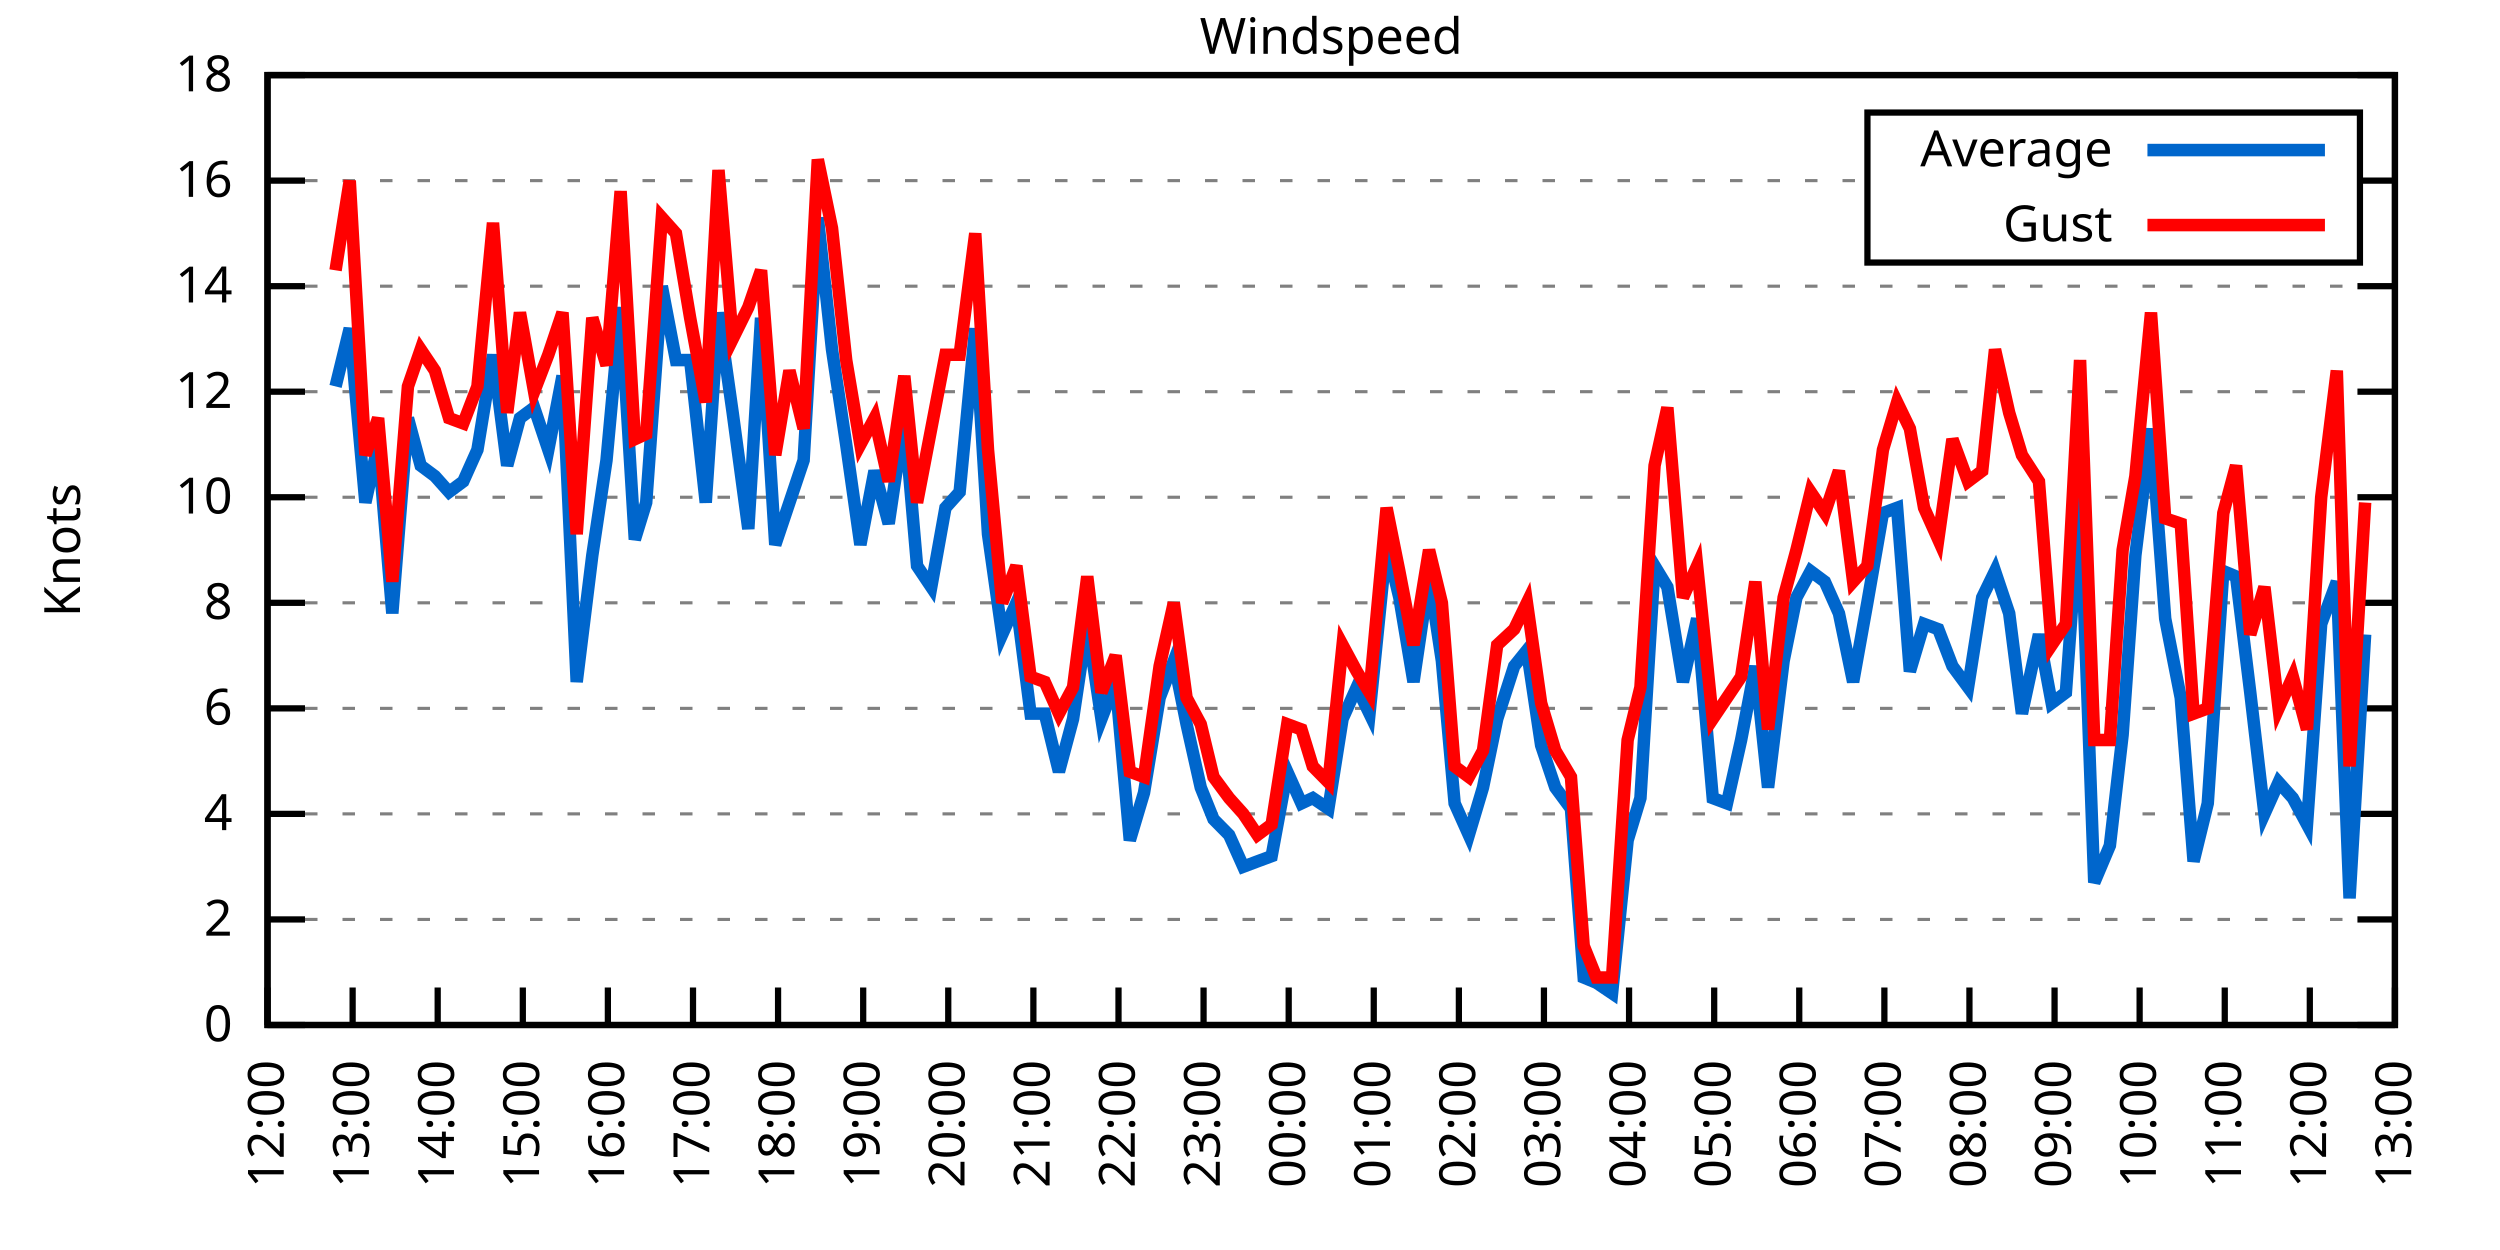
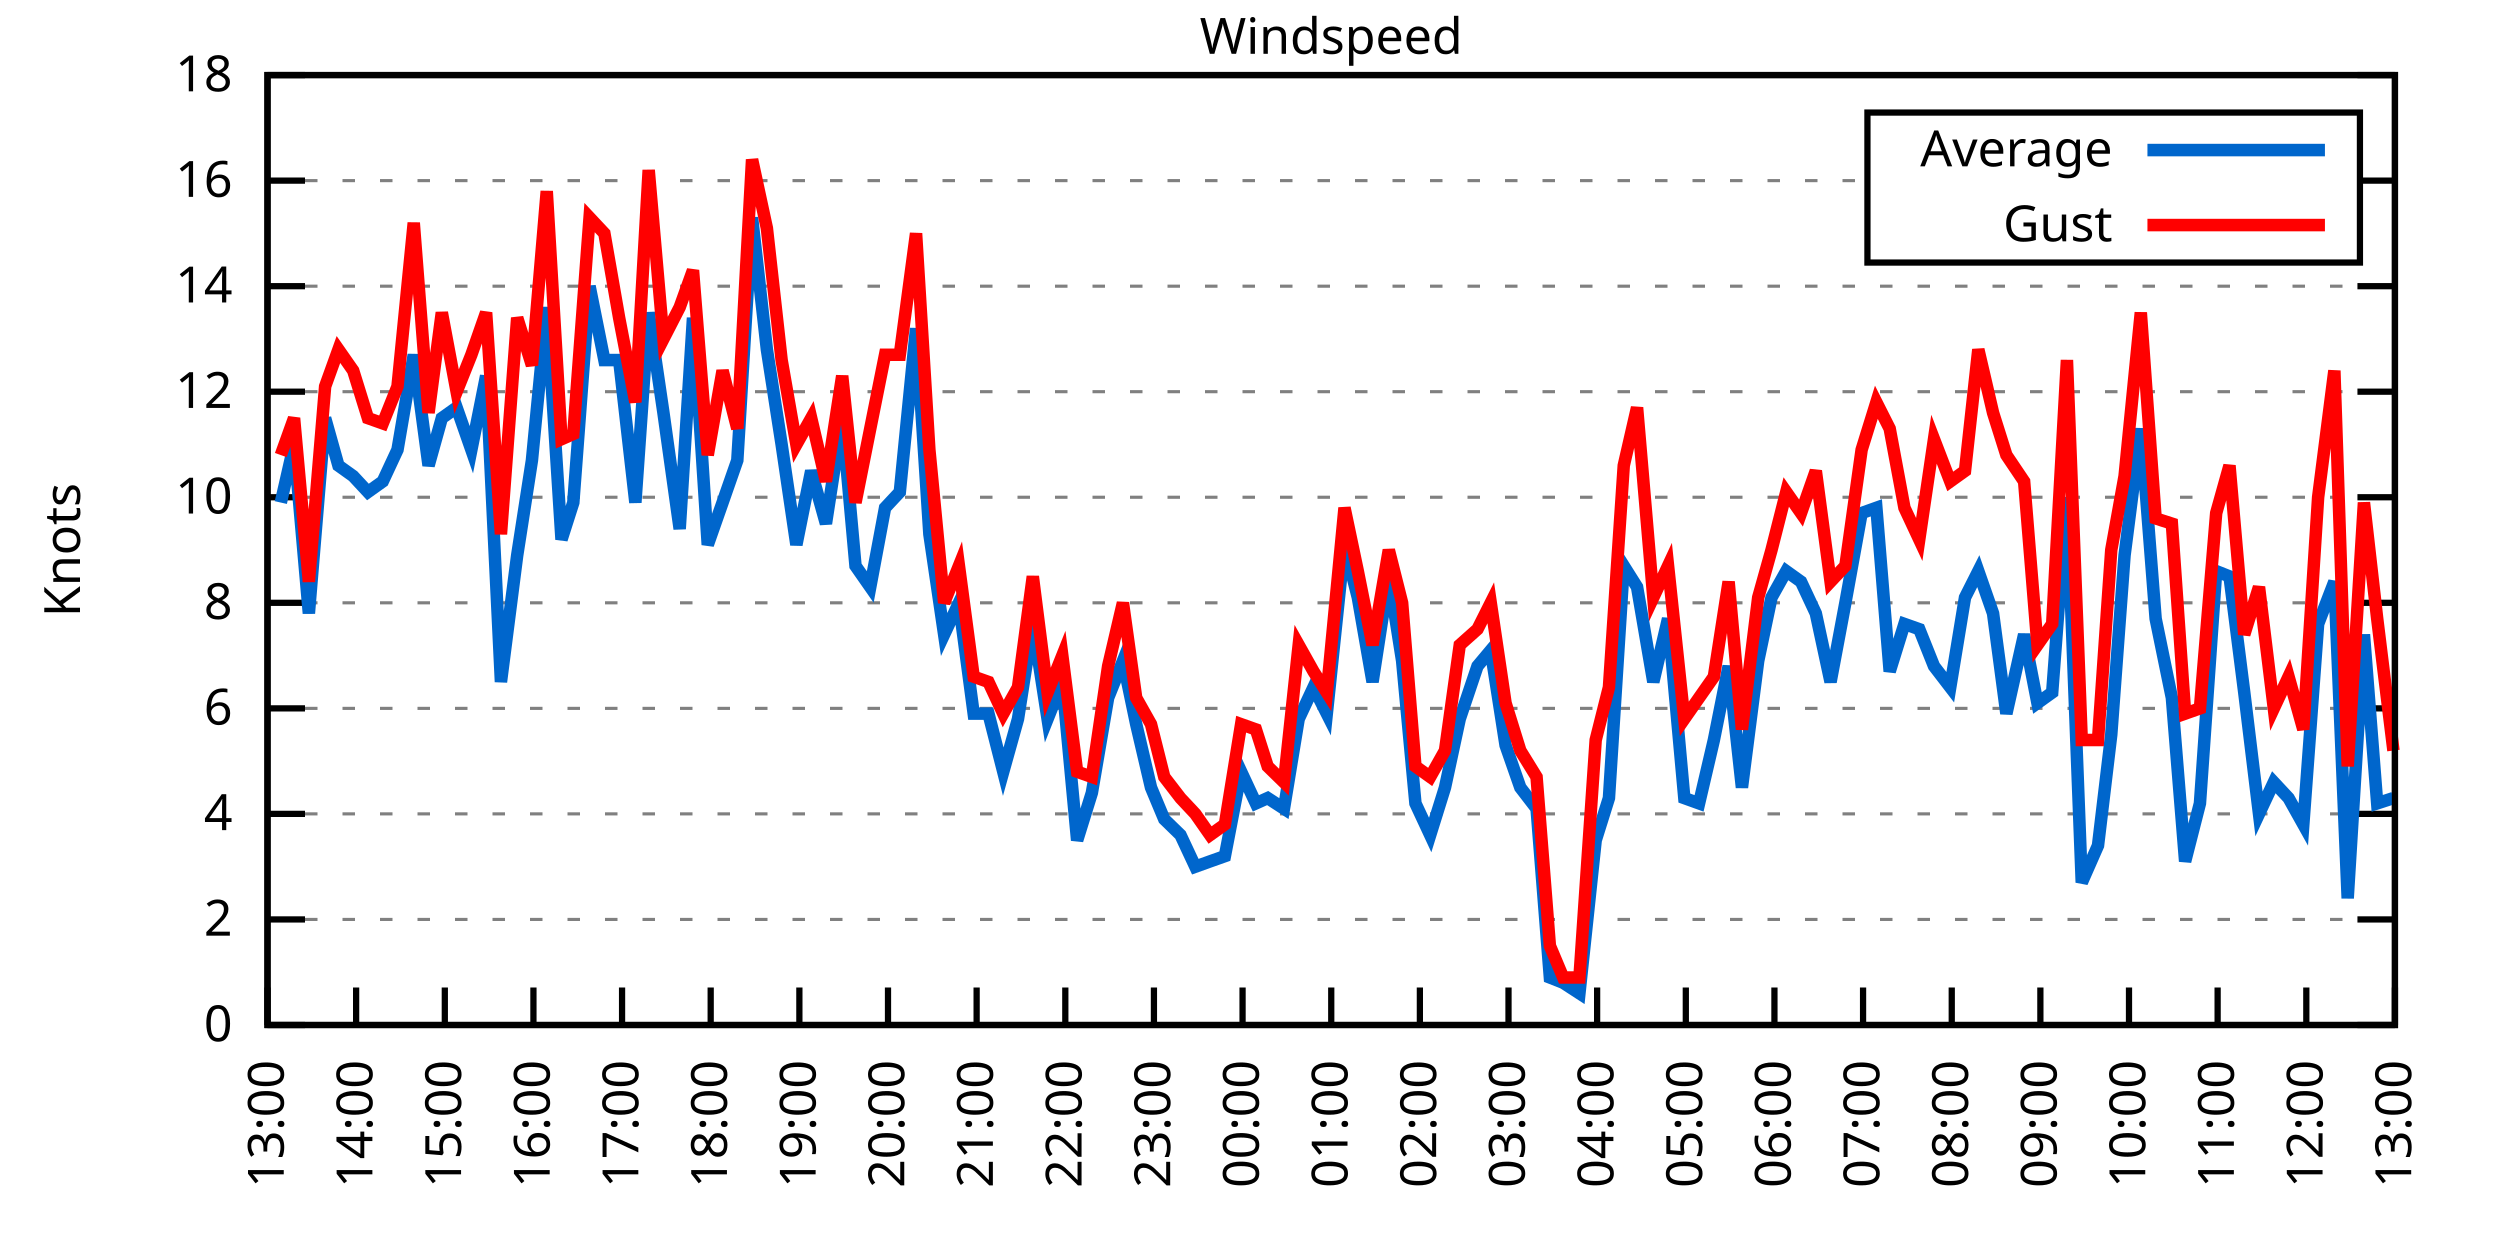
<svg xmlns="http://www.w3.org/2000/svg" xmlns:xlink="http://www.w3.org/1999/xlink" width="400" height="200" viewBox="0 0 400 200">
  <g id="gnuplot_canvas">
    <rect x="0" y="0" width="400" height="200" fill="none" />
    <defs>
      <circle id="gpDot" r="0.5" stroke-width="0.5" stroke="currentColor" />
      <path id="gpPt0" stroke-width="0.333" stroke="currentColor" d="M-1,0 h2 M0,-1 v2" />
      <path id="gpPt1" stroke-width="0.333" stroke="currentColor" d="M-1,-1 L1,1 M1,-1 L-1,1" />
      <path id="gpPt2" stroke-width="0.333" stroke="currentColor" d="M-1,0 L1,0 M0,-1 L0,1 M-1,-1 L1,1 M-1,1 L1,-1" />
      <rect id="gpPt3" stroke-width="0.333" stroke="currentColor" x="-1" y="-1" width="2" height="2" />
      <rect id="gpPt4" stroke-width="0.333" stroke="currentColor" fill="currentColor" x="-1" y="-1" width="2" height="2" />
      <circle id="gpPt5" stroke-width="0.333" stroke="currentColor" cx="0" cy="0" r="1" />
      <use xlink:href="#gpPt5" id="gpPt6" fill="currentColor" stroke="none" />
      <path id="gpPt7" stroke-width="0.333" stroke="currentColor" d="M0,-1.33 L-1.33,0.67 L1.33,0.67 z" />
      <use xlink:href="#gpPt7" id="gpPt8" fill="currentColor" stroke="none" />
      <use xlink:href="#gpPt7" id="gpPt9" stroke="currentColor" transform="rotate(180)" />
      <use xlink:href="#gpPt9" id="gpPt10" fill="currentColor" stroke="none" />
      <use xlink:href="#gpPt3" id="gpPt11" stroke="currentColor" transform="rotate(45)" />
      <use xlink:href="#gpPt11" id="gpPt12" fill="currentColor" stroke="none" />
      <path id="gpPt13" stroke-width="0.333" stroke="currentColor" d="M0,1.330 L1.265,0.411 L0.782,-1.067 L-0.782,-1.076 L-1.265,0.411 z" />
      <use xlink:href="#gpPt13" id="gpPt14" fill="currentColor" stroke="none" />
      <filter id="textbox" filterUnits="objectBoundingBox" x="0" y="0" height="1" width="1">
        <feFlood flood-color="white" flood-opacity="1" result="bgnd" />
        <feComposite in="SourceGraphic" in2="bgnd" operator="atop" />
      </filter>
      <filter id="greybox" filterUnits="objectBoundingBox" x="0" y="0" height="1" width="1">
        <feFlood flood-color="lightgrey" flood-opacity="1" result="grey" />
        <feComposite in="SourceGraphic" in2="grey" operator="atop" />
      </filter>
    </defs>
    <g fill="none" color="white" stroke="currentColor" stroke-width="1.00" stroke-linecap="butt" stroke-linejoin="miter">
</g>
    <g fill="none" color="black" stroke="currentColor" stroke-width="1.00" stroke-linecap="butt" stroke-linejoin="miter">
      <g stroke="none" shape-rendering="crispEdges">
        <polygon fill="rgb(255, 255, 255)" points="42.80,164.00 383.18,164.00 383.18,12.02 42.80,12.02 " />
      </g>
    </g>
    <g fill="none" color="black" stroke="currentColor" stroke-width="1.00" stroke-linecap="butt" stroke-linejoin="miter">
</g>
    <g fill="none" color="black" stroke="black" stroke-width="0.50" stroke-linecap="butt" stroke-linejoin="miter">
</g>
    <g fill="none" color="gray" stroke="currentColor" stroke-width="0.50" stroke-linecap="butt" stroke-linejoin="miter">
      <path stroke="gray" stroke-dasharray="2,4" class="gridline" d="M42.80,164.00 L383.19,164.00  " />
    </g>
    <g fill="none" color="gray" stroke="gray" stroke-width="1.00" stroke-linecap="butt" stroke-linejoin="miter">
</g>
    <g fill="none" color="black" stroke="currentColor" stroke-width="1.00" stroke-linecap="butt" stroke-linejoin="miter">
      <path stroke="black" d="M42.80,164.00 L48.80,164.00 M383.19,164.00 L377.19,164.00  " />
      <g transform="translate(37.20,166.60)" stroke="none" fill="black" font-family="Sans" font-size="8.00" text-anchor="end">
        <text>
          <tspan font-family="Sans"> 0</tspan>
        </text>
      </g>
    </g>
    <g fill="none" color="black" stroke="currentColor" stroke-width="1.00" stroke-linecap="butt" stroke-linejoin="miter">
</g>
    <g fill="none" color="black" stroke="black" stroke-width="0.50" stroke-linecap="butt" stroke-linejoin="miter">
</g>
    <g fill="none" color="gray" stroke="currentColor" stroke-width="0.50" stroke-linecap="butt" stroke-linejoin="miter">
      <path stroke="gray" stroke-dasharray="2,4" class="gridline" d="M42.80,147.11 L383.19,147.11  " />
    </g>
    <g fill="none" color="gray" stroke="gray" stroke-width="1.00" stroke-linecap="butt" stroke-linejoin="miter">
</g>
    <g fill="none" color="black" stroke="currentColor" stroke-width="1.00" stroke-linecap="butt" stroke-linejoin="miter">
      <path stroke="black" d="M42.80,147.11 L48.80,147.11 M383.19,147.11 L377.19,147.11  " />
      <g transform="translate(37.20,149.71)" stroke="none" fill="black" font-family="Sans" font-size="8.00" text-anchor="end">
        <text>
          <tspan font-family="Sans"> 2</tspan>
        </text>
      </g>
    </g>
    <g fill="none" color="black" stroke="currentColor" stroke-width="1.00" stroke-linecap="butt" stroke-linejoin="miter">
</g>
    <g fill="none" color="black" stroke="black" stroke-width="0.50" stroke-linecap="butt" stroke-linejoin="miter">
</g>
    <g fill="none" color="gray" stroke="currentColor" stroke-width="0.50" stroke-linecap="butt" stroke-linejoin="miter">
      <path stroke="gray" stroke-dasharray="2,4" class="gridline" d="M42.80,130.22 L383.19,130.22  " />
    </g>
    <g fill="none" color="gray" stroke="gray" stroke-width="1.00" stroke-linecap="butt" stroke-linejoin="miter">
</g>
    <g fill="none" color="black" stroke="currentColor" stroke-width="1.00" stroke-linecap="butt" stroke-linejoin="miter">
      <path stroke="black" d="M42.80,130.22 L48.80,130.22 M383.19,130.22 L377.19,130.22  " />
      <g transform="translate(37.20,132.82)" stroke="none" fill="black" font-family="Sans" font-size="8.00" text-anchor="end">
        <text>
          <tspan font-family="Sans"> 4</tspan>
        </text>
      </g>
    </g>
    <g fill="none" color="black" stroke="currentColor" stroke-width="1.00" stroke-linecap="butt" stroke-linejoin="miter">
</g>
    <g fill="none" color="black" stroke="black" stroke-width="0.50" stroke-linecap="butt" stroke-linejoin="miter">
</g>
    <g fill="none" color="gray" stroke="currentColor" stroke-width="0.50" stroke-linecap="butt" stroke-linejoin="miter">
      <path stroke="gray" stroke-dasharray="2,4" class="gridline" d="M42.80,113.34 L383.19,113.34  " />
    </g>
    <g fill="none" color="gray" stroke="gray" stroke-width="1.00" stroke-linecap="butt" stroke-linejoin="miter">
</g>
    <g fill="none" color="black" stroke="currentColor" stroke-width="1.00" stroke-linecap="butt" stroke-linejoin="miter">
      <path stroke="black" d="M42.80,113.34 L48.80,113.34 M383.19,113.34 L377.19,113.34  " />
      <g transform="translate(37.20,115.94)" stroke="none" fill="black" font-family="Sans" font-size="8.00" text-anchor="end">
        <text>
          <tspan font-family="Sans"> 6</tspan>
        </text>
      </g>
    </g>
    <g fill="none" color="black" stroke="currentColor" stroke-width="1.00" stroke-linecap="butt" stroke-linejoin="miter">
</g>
    <g fill="none" color="black" stroke="black" stroke-width="0.50" stroke-linecap="butt" stroke-linejoin="miter">
</g>
    <g fill="none" color="gray" stroke="currentColor" stroke-width="0.50" stroke-linecap="butt" stroke-linejoin="miter">
      <path stroke="gray" stroke-dasharray="2,4" class="gridline" d="M42.80,96.45 L383.19,96.45  " />
    </g>
    <g fill="none" color="gray" stroke="gray" stroke-width="1.00" stroke-linecap="butt" stroke-linejoin="miter">
</g>
    <g fill="none" color="black" stroke="currentColor" stroke-width="1.00" stroke-linecap="butt" stroke-linejoin="miter">
      <path stroke="black" d="M42.80,96.45 L48.80,96.45 M383.19,96.45 L377.19,96.45  " />
      <g transform="translate(37.20,99.05)" stroke="none" fill="black" font-family="Sans" font-size="8.00" text-anchor="end">
        <text>
          <tspan font-family="Sans"> 8</tspan>
        </text>
      </g>
    </g>
    <g fill="none" color="black" stroke="currentColor" stroke-width="1.00" stroke-linecap="butt" stroke-linejoin="miter">
</g>
    <g fill="none" color="black" stroke="black" stroke-width="0.50" stroke-linecap="butt" stroke-linejoin="miter">
</g>
    <g fill="none" color="gray" stroke="currentColor" stroke-width="0.50" stroke-linecap="butt" stroke-linejoin="miter">
      <path stroke="gray" stroke-dasharray="2,4" class="gridline" d="M42.80,79.56 L383.19,79.56  " />
    </g>
    <g fill="none" color="gray" stroke="gray" stroke-width="1.00" stroke-linecap="butt" stroke-linejoin="miter">
</g>
    <g fill="none" color="black" stroke="currentColor" stroke-width="1.00" stroke-linecap="butt" stroke-linejoin="miter">
      <path stroke="black" d="M42.80,79.56 L48.80,79.56 M383.19,79.56 L377.19,79.56  " />
      <g transform="translate(37.20,82.16)" stroke="none" fill="black" font-family="Sans" font-size="8.00" text-anchor="end">
        <text>
          <tspan font-family="Sans"> 10</tspan>
        </text>
      </g>
    </g>
    <g fill="none" color="black" stroke="currentColor" stroke-width="1.00" stroke-linecap="butt" stroke-linejoin="miter">
</g>
    <g fill="none" color="black" stroke="black" stroke-width="0.50" stroke-linecap="butt" stroke-linejoin="miter">
</g>
    <g fill="none" color="gray" stroke="currentColor" stroke-width="0.50" stroke-linecap="butt" stroke-linejoin="miter">
      <path stroke="gray" stroke-dasharray="2,4" class="gridline" d="M42.80,62.67 L383.19,62.67  " />
    </g>
    <g fill="none" color="gray" stroke="gray" stroke-width="1.00" stroke-linecap="butt" stroke-linejoin="miter">
</g>
    <g fill="none" color="black" stroke="currentColor" stroke-width="1.00" stroke-linecap="butt" stroke-linejoin="miter">
      <path stroke="black" d="M42.80,62.67 L48.80,62.67 M383.19,62.67 L377.19,62.67  " />
      <g transform="translate(37.20,65.27)" stroke="none" fill="black" font-family="Sans" font-size="8.00" text-anchor="end">
        <text>
          <tspan font-family="Sans"> 12</tspan>
        </text>
      </g>
    </g>
    <g fill="none" color="black" stroke="currentColor" stroke-width="1.00" stroke-linecap="butt" stroke-linejoin="miter">
</g>
    <g fill="none" color="black" stroke="black" stroke-width="0.50" stroke-linecap="butt" stroke-linejoin="miter">
</g>
    <g fill="none" color="gray" stroke="currentColor" stroke-width="0.50" stroke-linecap="butt" stroke-linejoin="miter">
      <path stroke="gray" stroke-dasharray="2,4" class="gridline" d="M42.80,45.79 L383.19,45.79  " />
    </g>
    <g fill="none" color="gray" stroke="gray" stroke-width="1.00" stroke-linecap="butt" stroke-linejoin="miter">
</g>
    <g fill="none" color="black" stroke="currentColor" stroke-width="1.00" stroke-linecap="butt" stroke-linejoin="miter">
      <path stroke="black" d="M42.80,45.79 L48.80,45.79 M383.19,45.79 L377.19,45.79  " />
      <g transform="translate(37.20,48.39)" stroke="none" fill="black" font-family="Sans" font-size="8.00" text-anchor="end">
        <text>
          <tspan font-family="Sans"> 14</tspan>
        </text>
      </g>
    </g>
    <g fill="none" color="black" stroke="currentColor" stroke-width="1.00" stroke-linecap="butt" stroke-linejoin="miter">
</g>
    <g fill="none" color="black" stroke="black" stroke-width="0.50" stroke-linecap="butt" stroke-linejoin="miter">
</g>
    <g fill="none" color="gray" stroke="currentColor" stroke-width="0.50" stroke-linecap="butt" stroke-linejoin="miter">
      <path stroke="gray" stroke-dasharray="2,4" class="gridline" d="M42.80,28.90 L298.79,28.90 M377.59,28.90 L383.19,28.90  " />
    </g>
    <g fill="none" color="gray" stroke="gray" stroke-width="1.00" stroke-linecap="butt" stroke-linejoin="miter">
</g>
    <g fill="none" color="black" stroke="currentColor" stroke-width="1.00" stroke-linecap="butt" stroke-linejoin="miter">
      <path stroke="black" d="M42.80,28.90 L48.80,28.90 M383.19,28.90 L377.19,28.90  " />
      <g transform="translate(37.20,31.50)" stroke="none" fill="black" font-family="Sans" font-size="8.00" text-anchor="end">
        <text>
          <tspan font-family="Sans"> 16</tspan>
        </text>
      </g>
    </g>
    <g fill="none" color="black" stroke="currentColor" stroke-width="1.00" stroke-linecap="butt" stroke-linejoin="miter">
</g>
    <g fill="none" color="black" stroke="black" stroke-width="0.50" stroke-linecap="butt" stroke-linejoin="miter">
</g>
    <g fill="none" color="gray" stroke="currentColor" stroke-width="0.50" stroke-linecap="butt" stroke-linejoin="miter">
      <path stroke="gray" stroke-dasharray="2,4" class="gridline" d="M42.80,12.01 L383.19,12.01  " />
    </g>
    <g fill="none" color="gray" stroke="gray" stroke-width="1.00" stroke-linecap="butt" stroke-linejoin="miter">
</g>
    <g fill="none" color="black" stroke="currentColor" stroke-width="1.00" stroke-linecap="butt" stroke-linejoin="miter">
      <path stroke="black" d="M42.80,12.01 L48.80,12.01 M383.19,12.01 L377.19,12.01  " />
      <g transform="translate(37.20,14.61)" stroke="none" fill="black" font-family="Sans" font-size="8.00" text-anchor="end">
        <text>
          <tspan font-family="Sans"> 18</tspan>
        </text>
      </g>
    </g>
    <g fill="none" color="black" stroke="currentColor" stroke-width="1.00" stroke-linecap="butt" stroke-linejoin="miter">
      <path stroke="black" d="M42.80,164.00 L42.80,158.00  " />
      <g transform="translate(45.40,169.60) rotate(270.00)" stroke="none" fill="black" font-family="Sans" font-size="8.00" text-anchor="end">
        <text>
-           <tspan font-family="Sans">12:00</tspan>
-         </text>
-       </g>
-     </g>
-     <g fill="none" color="black" stroke="currentColor" stroke-width="1.00" stroke-linecap="butt" stroke-linejoin="miter">
-       <path stroke="black" d="M56.42,164.00 L56.42,158.00  " />
-       <g transform="translate(59.02,169.60) rotate(270.00)" stroke="none" fill="black" font-family="Sans" font-size="8.00" text-anchor="end">
-         <text>
          <tspan font-family="Sans">13:00</tspan>
        </text>
      </g>
    </g>
    <g fill="none" color="black" stroke="currentColor" stroke-width="1.00" stroke-linecap="butt" stroke-linejoin="miter">
-       <path stroke="black" d="M70.03,164.00 L70.03,158.00  " />
-       <g transform="translate(72.63,169.60) rotate(270.00)" stroke="none" fill="black" font-family="Sans" font-size="8.00" text-anchor="end">
+       <path stroke="black" d="M56.98,164.00 L56.98,158.00  " />
+       <g transform="translate(59.58,169.60) rotate(270.00)" stroke="none" fill="black" font-family="Sans" font-size="8.00" text-anchor="end">
        <text>
          <tspan font-family="Sans">14:00</tspan>
        </text>
      </g>
    </g>
    <g fill="none" color="black" stroke="currentColor" stroke-width="1.00" stroke-linecap="butt" stroke-linejoin="miter">
-       <path stroke="black" d="M83.65,164.00 L83.65,158.00  " />
-       <g transform="translate(86.25,169.60) rotate(270.00)" stroke="none" fill="black" font-family="Sans" font-size="8.00" text-anchor="end">
+       <path stroke="black" d="M71.17,164.00 L71.17,158.00  " />
+       <g transform="translate(73.77,169.60) rotate(270.00)" stroke="none" fill="black" font-family="Sans" font-size="8.00" text-anchor="end">
        <text>
          <tspan font-family="Sans">15:00</tspan>
        </text>
      </g>
    </g>
    <g fill="none" color="black" stroke="currentColor" stroke-width="1.00" stroke-linecap="butt" stroke-linejoin="miter">
-       <path stroke="black" d="M97.26,164.00 L97.26,158.00  " />
-       <g transform="translate(99.86,169.60) rotate(270.00)" stroke="none" fill="black" font-family="Sans" font-size="8.00" text-anchor="end">
+       <path stroke="black" d="M85.35,164.00 L85.35,158.00  " />
+       <g transform="translate(87.95,169.60) rotate(270.00)" stroke="none" fill="black" font-family="Sans" font-size="8.00" text-anchor="end">
        <text>
          <tspan font-family="Sans">16:00</tspan>
        </text>
      </g>
    </g>
    <g fill="none" color="black" stroke="currentColor" stroke-width="1.00" stroke-linecap="butt" stroke-linejoin="miter">
-       <path stroke="black" d="M110.88,164.00 L110.88,158.00  " />
-       <g transform="translate(113.48,169.60) rotate(270.00)" stroke="none" fill="black" font-family="Sans" font-size="8.00" text-anchor="end">
+       <path stroke="black" d="M99.53,164.00 L99.53,158.00  " />
+       <g transform="translate(102.13,169.60) rotate(270.00)" stroke="none" fill="black" font-family="Sans" font-size="8.00" text-anchor="end">
        <text>
          <tspan font-family="Sans">17:00</tspan>
        </text>
      </g>
    </g>
    <g fill="none" color="black" stroke="currentColor" stroke-width="1.00" stroke-linecap="butt" stroke-linejoin="miter">
-       <path stroke="black" d="M124.49,164.00 L124.49,158.00  " />
-       <g transform="translate(127.09,169.60) rotate(270.00)" stroke="none" fill="black" font-family="Sans" font-size="8.00" text-anchor="end">
+       <path stroke="black" d="M113.71,164.00 L113.71,158.00  " />
+       <g transform="translate(116.31,169.60) rotate(270.00)" stroke="none" fill="black" font-family="Sans" font-size="8.00" text-anchor="end">
        <text>
          <tspan font-family="Sans">18:00</tspan>
        </text>
      </g>
    </g>
    <g fill="none" color="black" stroke="currentColor" stroke-width="1.00" stroke-linecap="butt" stroke-linejoin="miter">
-       <path stroke="black" d="M138.11,164.00 L138.11,158.00  " />
-       <g transform="translate(140.71,169.60) rotate(270.00)" stroke="none" fill="black" font-family="Sans" font-size="8.00" text-anchor="end">
+       <path stroke="black" d="M127.90,164.00 L127.90,158.00  " />
+       <g transform="translate(130.50,169.60) rotate(270.00)" stroke="none" fill="black" font-family="Sans" font-size="8.00" text-anchor="end">
        <text>
          <tspan font-family="Sans">19:00</tspan>
        </text>
      </g>
    </g>
    <g fill="none" color="black" stroke="currentColor" stroke-width="1.00" stroke-linecap="butt" stroke-linejoin="miter">
-       <path stroke="black" d="M151.72,164.00 L151.72,158.00  " />
-       <g transform="translate(154.32,169.60) rotate(270.00)" stroke="none" fill="black" font-family="Sans" font-size="8.00" text-anchor="end">
+       <path stroke="black" d="M142.08,164.00 L142.08,158.00  " />
+       <g transform="translate(144.68,169.60) rotate(270.00)" stroke="none" fill="black" font-family="Sans" font-size="8.00" text-anchor="end">
        <text>
          <tspan font-family="Sans">20:00</tspan>
        </text>
      </g>
    </g>
    <g fill="none" color="black" stroke="currentColor" stroke-width="1.00" stroke-linecap="butt" stroke-linejoin="miter">
-       <path stroke="black" d="M165.34,164.00 L165.34,158.00  " />
-       <g transform="translate(167.94,169.60) rotate(270.00)" stroke="none" fill="black" font-family="Sans" font-size="8.00" text-anchor="end">
+       <path stroke="black" d="M156.26,164.00 L156.26,158.00  " />
+       <g transform="translate(158.86,169.60) rotate(270.00)" stroke="none" fill="black" font-family="Sans" font-size="8.00" text-anchor="end">
        <text>
          <tspan font-family="Sans">21:00</tspan>
        </text>
      </g>
    </g>
    <g fill="none" color="black" stroke="currentColor" stroke-width="1.00" stroke-linecap="butt" stroke-linejoin="miter">
-       <path stroke="black" d="M178.96,164.00 L178.96,158.00  " />
-       <g transform="translate(181.56,169.60) rotate(270.00)" stroke="none" fill="black" font-family="Sans" font-size="8.00" text-anchor="end">
+       <path stroke="black" d="M170.45,164.00 L170.45,158.00  " />
+       <g transform="translate(173.05,169.60) rotate(270.00)" stroke="none" fill="black" font-family="Sans" font-size="8.00" text-anchor="end">
        <text>
          <tspan font-family="Sans">22:00</tspan>
        </text>
      </g>
    </g>
    <g fill="none" color="black" stroke="currentColor" stroke-width="1.00" stroke-linecap="butt" stroke-linejoin="miter">
-       <path stroke="black" d="M192.57,164.00 L192.57,158.00  " />
-       <g transform="translate(195.17,169.60) rotate(270.00)" stroke="none" fill="black" font-family="Sans" font-size="8.00" text-anchor="end">
+       <path stroke="black" d="M184.63,164.00 L184.63,158.00  " />
+       <g transform="translate(187.23,169.60) rotate(270.00)" stroke="none" fill="black" font-family="Sans" font-size="8.00" text-anchor="end">
        <text>
          <tspan font-family="Sans">23:00</tspan>
        </text>
      </g>
    </g>
    <g fill="none" color="black" stroke="currentColor" stroke-width="1.00" stroke-linecap="butt" stroke-linejoin="miter">
-       <path stroke="black" d="M206.19,164.00 L206.19,158.00  " />
-       <g transform="translate(208.79,169.60) rotate(270.00)" stroke="none" fill="black" font-family="Sans" font-size="8.00" text-anchor="end">
+       <path stroke="black" d="M198.81,164.00 L198.81,158.00  " />
+       <g transform="translate(201.41,169.60) rotate(270.00)" stroke="none" fill="black" font-family="Sans" font-size="8.00" text-anchor="end">
        <text>
          <tspan font-family="Sans">00:00</tspan>
        </text>
      </g>
    </g>
    <g fill="none" color="black" stroke="currentColor" stroke-width="1.00" stroke-linecap="butt" stroke-linejoin="miter">
-       <path stroke="black" d="M219.80,164.00 L219.80,158.00  " />
-       <g transform="translate(222.40,169.60) rotate(270.00)" stroke="none" fill="black" font-family="Sans" font-size="8.00" text-anchor="end">
+       <path stroke="black" d="M213.00,164.00 L213.00,158.00  " />
+       <g transform="translate(215.60,169.60) rotate(270.00)" stroke="none" fill="black" font-family="Sans" font-size="8.00" text-anchor="end">
        <text>
          <tspan font-family="Sans">01:00</tspan>
        </text>
      </g>
    </g>
    <g fill="none" color="black" stroke="currentColor" stroke-width="1.00" stroke-linecap="butt" stroke-linejoin="miter">
-       <path stroke="black" d="M233.42,164.00 L233.42,158.00  " />
-       <g transform="translate(236.02,169.60) rotate(270.00)" stroke="none" fill="black" font-family="Sans" font-size="8.00" text-anchor="end">
+       <path stroke="black" d="M227.18,164.00 L227.18,158.00  " />
+       <g transform="translate(229.78,169.60) rotate(270.00)" stroke="none" fill="black" font-family="Sans" font-size="8.00" text-anchor="end">
        <text>
          <tspan font-family="Sans">02:00</tspan>
        </text>
      </g>
    </g>
    <g fill="none" color="black" stroke="currentColor" stroke-width="1.00" stroke-linecap="butt" stroke-linejoin="miter">
-       <path stroke="black" d="M247.03,164.00 L247.03,158.00  " />
-       <g transform="translate(249.63,169.60) rotate(270.00)" stroke="none" fill="black" font-family="Sans" font-size="8.00" text-anchor="end">
+       <path stroke="black" d="M241.36,164.00 L241.36,158.00  " />
+       <g transform="translate(243.96,169.60) rotate(270.00)" stroke="none" fill="black" font-family="Sans" font-size="8.00" text-anchor="end">
        <text>
          <tspan font-family="Sans">03:00</tspan>
        </text>
      </g>
    </g>
    <g fill="none" color="black" stroke="currentColor" stroke-width="1.00" stroke-linecap="butt" stroke-linejoin="miter">
-       <path stroke="black" d="M260.65,164.00 L260.65,158.00  " />
-       <g transform="translate(263.25,169.60) rotate(270.00)" stroke="none" fill="black" font-family="Sans" font-size="8.00" text-anchor="end">
+       <path stroke="black" d="M255.54,164.00 L255.54,158.00  " />
+       <g transform="translate(258.14,169.60) rotate(270.00)" stroke="none" fill="black" font-family="Sans" font-size="8.00" text-anchor="end">
        <text>
          <tspan font-family="Sans">04:00</tspan>
        </text>
      </g>
    </g>
    <g fill="none" color="black" stroke="currentColor" stroke-width="1.00" stroke-linecap="butt" stroke-linejoin="miter">
-       <path stroke="black" d="M274.27,164.00 L274.27,158.00  " />
-       <g transform="translate(276.87,169.60) rotate(270.00)" stroke="none" fill="black" font-family="Sans" font-size="8.00" text-anchor="end">
+       <path stroke="black" d="M269.73,164.00 L269.73,158.00  " />
+       <g transform="translate(272.33,169.60) rotate(270.00)" stroke="none" fill="black" font-family="Sans" font-size="8.00" text-anchor="end">
        <text>
          <tspan font-family="Sans">05:00</tspan>
        </text>
      </g>
    </g>
    <g fill="none" color="black" stroke="currentColor" stroke-width="1.00" stroke-linecap="butt" stroke-linejoin="miter">
-       <path stroke="black" d="M287.88,164.00 L287.88,158.00  " />
-       <g transform="translate(290.48,169.60) rotate(270.00)" stroke="none" fill="black" font-family="Sans" font-size="8.00" text-anchor="end">
+       <path stroke="black" d="M283.91,164.00 L283.91,158.00  " />
+       <g transform="translate(286.51,169.60) rotate(270.00)" stroke="none" fill="black" font-family="Sans" font-size="8.00" text-anchor="end">
        <text>
          <tspan font-family="Sans">06:00</tspan>
        </text>
      </g>
    </g>
    <g fill="none" color="black" stroke="currentColor" stroke-width="1.00" stroke-linecap="butt" stroke-linejoin="miter">
-       <path stroke="black" d="M301.50,164.00 L301.50,158.00  " />
-       <g transform="translate(304.10,169.60) rotate(270.00)" stroke="none" fill="black" font-family="Sans" font-size="8.00" text-anchor="end">
+       <path stroke="black" d="M298.09,164.00 L298.09,158.00  " />
+       <g transform="translate(300.69,169.60) rotate(270.00)" stroke="none" fill="black" font-family="Sans" font-size="8.00" text-anchor="end">
        <text>
          <tspan font-family="Sans">07:00</tspan>
        </text>
      </g>
    </g>
    <g fill="none" color="black" stroke="currentColor" stroke-width="1.00" stroke-linecap="butt" stroke-linejoin="miter">
-       <path stroke="black" d="M315.11,164.00 L315.11,158.00  " />
-       <g transform="translate(317.71,169.60) rotate(270.00)" stroke="none" fill="black" font-family="Sans" font-size="8.00" text-anchor="end">
+       <path stroke="black" d="M312.28,164.00 L312.28,158.00  " />
+       <g transform="translate(314.88,169.60) rotate(270.00)" stroke="none" fill="black" font-family="Sans" font-size="8.00" text-anchor="end">
        <text>
          <tspan font-family="Sans">08:00</tspan>
        </text>
      </g>
    </g>
    <g fill="none" color="black" stroke="currentColor" stroke-width="1.00" stroke-linecap="butt" stroke-linejoin="miter">
-       <path stroke="black" d="M328.73,164.00 L328.73,158.00  " />
-       <g transform="translate(331.33,169.60) rotate(270.00)" stroke="none" fill="black" font-family="Sans" font-size="8.00" text-anchor="end">
+       <path stroke="black" d="M326.46,164.00 L326.46,158.00  " />
+       <g transform="translate(329.06,169.60) rotate(270.00)" stroke="none" fill="black" font-family="Sans" font-size="8.00" text-anchor="end">
        <text>
          <tspan font-family="Sans">09:00</tspan>
        </text>
      </g>
    </g>
    <g fill="none" color="black" stroke="currentColor" stroke-width="1.00" stroke-linecap="butt" stroke-linejoin="miter">
-       <path stroke="black" d="M342.34,164.00 L342.34,158.00  " />
-       <g transform="translate(344.94,169.60) rotate(270.00)" stroke="none" fill="black" font-family="Sans" font-size="8.00" text-anchor="end">
+       <path stroke="black" d="M340.64,164.00 L340.64,158.00  " />
+       <g transform="translate(343.24,169.60) rotate(270.00)" stroke="none" fill="black" font-family="Sans" font-size="8.00" text-anchor="end">
        <text>
          <tspan font-family="Sans">10:00</tspan>
        </text>
      </g>
    </g>
    <g fill="none" color="black" stroke="currentColor" stroke-width="1.00" stroke-linecap="butt" stroke-linejoin="miter">
-       <path stroke="black" d="M355.96,164.00 L355.96,158.00  " />
-       <g transform="translate(358.56,169.60) rotate(270.00)" stroke="none" fill="black" font-family="Sans" font-size="8.00" text-anchor="end">
+       <path stroke="black" d="M354.82,164.00 L354.82,158.00  " />
+       <g transform="translate(357.42,169.60) rotate(270.00)" stroke="none" fill="black" font-family="Sans" font-size="8.00" text-anchor="end">
        <text>
          <tspan font-family="Sans">11:00</tspan>
        </text>
      </g>
    </g>
    <g fill="none" color="black" stroke="currentColor" stroke-width="1.00" stroke-linecap="butt" stroke-linejoin="miter">
-       <path stroke="black" d="M369.57,164.00 L369.57,158.00  " />
-       <g transform="translate(372.17,169.60) rotate(270.00)" stroke="none" fill="black" font-family="Sans" font-size="8.00" text-anchor="end">
+       <path stroke="black" d="M369.01,164.00 L369.01,158.00  " />
+       <g transform="translate(371.61,169.60) rotate(270.00)" stroke="none" fill="black" font-family="Sans" font-size="8.00" text-anchor="end">
        <text>
          <tspan font-family="Sans">12:00</tspan>
        </text>
      </g>
    </g>
    <g fill="none" color="black" stroke="currentColor" stroke-width="1.00" stroke-linecap="butt" stroke-linejoin="miter">
      <path stroke="black" d="M383.19,164.00 L383.19,158.00  " />
      <g transform="translate(385.79,169.60) rotate(270.00)" stroke="none" fill="black" font-family="Sans" font-size="8.00" text-anchor="end">
        <text>
          <tspan font-family="Sans">13:00</tspan>
        </text>
      </g>
    </g>
    <g fill="none" color="black" stroke="currentColor" stroke-width="1.00" stroke-linecap="butt" stroke-linejoin="miter">
</g>
    <g fill="none" color="black" stroke="currentColor" stroke-width="1.00" stroke-linecap="butt" stroke-linejoin="miter">
      <path stroke="black" d="M42.80,12.01 L42.80,164.00 L383.19,164.00 L383.19,12.01 L42.80,12.01 Z  " />
    </g>
    <g fill="none" color="black" stroke="currentColor" stroke-width="1.00" stroke-linecap="butt" stroke-linejoin="miter">
</g>
    <g fill="none" color="black" stroke="currentColor" stroke-width="1.00" stroke-linecap="butt" stroke-linejoin="miter">
      <path stroke="black" d="M298.79,42.01 L298.79,18.01 L377.59,18.01 L377.59,42.01 L298.79,42.01 Z  " />
    </g>
    <g id="Windspeed_plot_1">
      <g fill="none" color="white" stroke="black" stroke-width="2.00" stroke-linecap="butt" stroke-linejoin="miter">
</g>
      <g fill="none" color="black" stroke="currentColor" stroke-width="2.00" stroke-linecap="butt" stroke-linejoin="miter">
        <g transform="translate(337.99,26.61)" stroke="none" fill="black" font-family="Sans" font-size="8.00" text-anchor="end">
          <text>
            <tspan font-family="Sans">Average</tspan>
          </text>
        </g>
      </g>
      <g fill="none" color="black" stroke="currentColor" stroke-width="2.00" stroke-linecap="butt" stroke-linejoin="miter">
-         <path stroke="rgb(  0, 102, 204)" d="M343.59,24.01 L371.99,24.01 M53.69,61.83 L55.96,52.54 L58.46,80.41 L60.50,71.12 L62.77,98.14 L65.27,66.90   L67.31,74.49 L69.58,76.18 L71.85,78.72 L74.12,77.03 L76.39,71.96 L78.88,56.76 L81.15,74.49 L83.19,66.90   L85.46,65.21 L87.73,71.96 L90.00,60.14 L92.27,109.11 L94.77,88.85 L97.04,73.65 L99.30,49.16 L101.57,86.32   L103.39,80.41 L105.89,45.79 L108.15,57.61 L110.42,57.61 L112.92,80.41 L114.96,50.01 L117.23,66.05 L119.73,84.63   L121.77,50.85 L124.04,87.16 L126.31,80.41 L128.58,73.65 L130.85,34.81 L133.12,55.92 L135.39,71.12 L137.66,87.16   L139.92,75.34 L142.19,83.78 L144.69,66.90 L146.73,90.54 L149.00,93.92 L151.27,81.25 L153.54,78.72 L156.04,52.54   L158.08,85.47 L160.35,101.52 L162.62,96.45 L164.89,114.18 L167.16,114.18 L169.43,123.47 L171.69,115.03 L173.96,99.83   L176.23,115.03 L178.50,109.11 L180.77,134.45 L183.04,126.85 L185.54,111.65 L187.81,105.74 L189.85,115.87 L192.12,126.00   L194.16,131.07 L196.66,133.60 L198.93,138.67 L201.19,137.82 L203.46,136.98 L205.96,123.47 L208.23,128.54 L210.04,127.69   L212.54,129.38 L214.81,115.03 L217.08,109.96 L219.12,114.18 L221.85,87.16 L223.89,95.60 L226.16,109.11 L228.65,92.23   L230.70,105.74 L232.74,128.54 L235.01,133.60 L237.28,126.00 L239.55,115.03 L242.27,106.58 L244.31,104.05 L246.58,119.25   L248.85,126.00 L251.35,129.38 L253.39,156.40 L255.43,157.24 L257.93,158.93 L260.42,134.45 L262.47,127.69 L264.73,90.54   L266.78,93.92 L269.27,109.11 L271.54,98.98 L274.04,127.69 L276.31,128.54 L278.58,118.40 L280.85,106.58 L282.89,126.00   L285.38,105.74 L287.43,95.60 L289.70,91.38 L291.97,93.07 L294.23,98.14 L296.50,109.11 L298.77,96.45 L301.27,82.09   L303.54,81.25 L305.58,107.43 L307.85,99.83 L310.12,100.67 L312.39,106.58 L314.89,109.96 L317.15,95.60 L319.20,91.38   L321.47,98.14 L323.51,114.18 L326.23,101.52 L328.27,112.49 L330.54,110.80 L332.81,79.56 L335.08,141.20 L337.58,135.29   L339.62,117.56 L341.66,88.85 L344.16,68.58 L346.43,98.98 L348.92,111.65 L350.97,137.82 L353.24,128.54 L355.73,91.38   L357.77,92.23 L360.04,110.80 L362.31,130.22 L364.58,125.16 L366.85,127.69 L369.12,131.91 L371.39,99.83 L373.89,93.07   L375.93,143.73 L378.42,101.52  " />
+         <path stroke="rgb(  0, 102, 204)" d="M343.59,24.01 L371.99,24.01 M44.93,80.41 L47.05,71.12 L49.42,98.14 L52.02,66.90 L54.15,74.49 L56.51,76.18   L58.87,78.72 L61.24,77.03 L63.60,71.96 L66.20,56.76 L68.57,74.49 L70.69,66.90 L73.06,65.21 L75.42,71.96   L77.78,60.14 L80.15,109.11 L82.75,88.85 L85.11,73.65 L87.48,49.16 L89.84,86.32 L91.73,80.41 L94.33,45.79   L96.70,57.61 L99.06,57.61 L101.66,80.41 L103.79,50.01 L106.15,66.05 L108.75,84.63 L110.88,50.85 L113.24,87.16   L115.61,80.41 L117.97,73.65 L120.33,34.81 L122.70,55.92 L125.06,71.12 L127.42,87.16 L129.79,75.34 L132.15,83.78   L134.75,66.90 L136.88,90.54 L139.24,93.92 L141.61,81.25 L143.97,78.72 L146.57,52.54 L148.70,85.47 L151.06,101.52   L153.43,96.45 L155.79,114.18 L158.15,114.18 L160.52,123.47 L162.88,115.03 L165.25,99.83 L167.61,115.03 L169.97,109.11   L172.34,134.45 L174.70,126.85 L177.30,111.65 L179.67,105.74 L181.79,115.87 L184.16,126.00 L186.28,131.07 L188.88,133.60   L191.25,138.67 L193.61,137.82 L195.98,136.98 L198.58,123.47 L200.94,128.54 L202.83,127.69 L205.43,129.38 L207.79,115.03   L210.16,109.96 L212.29,114.18 L215.12,87.16 L217.25,95.60 L219.61,109.11 L222.21,92.23 L224.34,105.74 L226.47,128.54   L228.83,133.60 L231.20,126.00 L233.56,115.03 L236.40,106.58 L238.52,104.05 L240.89,119.25 L243.25,126.00 L245.85,129.38   L247.98,156.40 L250.11,157.24 L252.71,158.93 L255.31,134.45 L257.43,127.69 L259.80,90.54 L261.93,93.92 L264.53,109.11   L266.89,98.98 L269.49,127.69 L271.85,128.54 L274.22,118.40 L276.58,106.58 L278.71,126.00 L281.31,105.74 L283.44,95.60   L285.80,91.38 L288.16,93.07 L290.53,98.14 L292.89,109.11 L295.26,96.45 L297.86,82.09 L300.22,81.25 L302.35,107.43   L304.71,99.83 L307.08,100.67 L309.44,106.58 L312.04,109.96 L314.40,95.60 L316.53,91.38 L318.89,98.14 L321.02,114.18   L323.86,101.52 L325.99,112.49 L328.35,110.80 L330.71,79.56 L333.08,141.20 L335.68,135.29 L337.80,117.56 L339.93,88.85   L342.53,68.58 L344.90,98.98 L347.50,111.65 L349.62,137.82 L351.99,128.54 L354.59,91.38 L356.72,92.23 L359.08,110.80   L361.44,130.22 L363.81,125.16 L366.17,127.69 L368.53,131.91 L370.90,99.83 L373.50,93.07 L375.63,143.73 L378.23,101.52   L380.35,128.54 L382.95,127.69  " />
      </g>
    </g>
    <g id="Windspeed_plot_2">
      <g fill="none" color="black" stroke="currentColor" stroke-width="2.00" stroke-linecap="butt" stroke-linejoin="miter">
        <g transform="translate(337.99,38.61)" stroke="none" fill="black" font-family="Sans" font-size="8.00" text-anchor="end">
          <text>
            <tspan font-family="Sans">Gust</tspan>
          </text>
        </g>
      </g>
      <g fill="none" color="black" stroke="currentColor" stroke-width="2.00" stroke-linecap="butt" stroke-linejoin="miter">
-         <path stroke="rgb(255,   0,   0)" d="M343.59,36.01 L371.99,36.01 M53.69,43.25 L55.96,28.90 L58.46,72.81 L60.50,66.90 L62.77,93.07 L65.27,61.83   L67.31,55.92 L69.58,59.30 L71.85,66.90 L74.12,67.74 L76.39,61.83 L78.88,35.65 L81.15,66.05 L83.19,50.01   L85.46,62.67 L87.73,56.76 L90.00,50.01 L92.27,85.47 L94.77,50.85 L97.04,58.45 L99.30,30.59 L101.57,70.27   L103.39,69.43 L105.89,34.81 L108.15,37.34 L110.42,50.85 L112.92,64.36 L114.96,27.21 L117.23,54.23 L119.73,49.16   L121.77,43.25 L124.04,72.81 L126.31,59.30 L128.58,68.58 L130.85,25.52 L133.12,36.50 L135.39,57.61 L137.66,71.12   L139.92,66.90 L142.19,77.03 L144.69,60.14 L146.73,80.41 L149.00,68.58 L151.27,56.76 L153.54,56.76 L156.04,37.34   L158.08,71.96 L160.35,96.45 L162.62,90.54 L164.89,108.27 L167.16,109.11 L169.43,114.18 L171.69,109.96 L173.96,92.23   L176.23,110.80 L178.50,104.89 L180.77,123.47 L183.04,124.31 L185.54,106.58 L187.81,96.45 L189.85,111.65 L192.12,115.87   L194.16,124.31 L196.66,127.69 L198.93,130.22 L201.19,133.60 L203.46,131.91 L205.96,115.87 L208.23,116.71 L210.04,122.62   L212.54,125.16 L214.81,103.20 L217.08,107.43 L219.12,110.80 L221.85,81.25 L223.89,91.38 L226.16,103.20 L228.65,88.00   L230.70,96.45 L232.74,122.62 L235.01,124.31 L237.28,120.09 L239.55,103.20 L242.27,100.67 L244.31,96.45 L246.58,112.49   L248.85,120.09 L251.35,124.31 L253.39,151.33 L255.43,156.40 L257.93,156.40 L260.42,118.40 L262.47,109.96 L264.73,74.49   L266.78,65.21 L269.27,95.60 L271.54,90.54 L274.04,115.03 L276.31,111.65 L278.58,108.27 L280.85,93.07 L282.89,116.71   L285.38,95.60 L287.43,88.00 L289.70,78.72 L291.97,82.09 L294.23,75.34 L296.50,93.07 L298.77,90.54 L301.27,71.96   L303.54,64.36 L305.58,68.58 L307.85,81.25 L310.12,86.32 L312.39,70.27 L314.89,77.03 L317.15,75.34 L319.20,55.92   L321.47,66.05 L323.51,72.81 L326.23,77.03 L328.27,103.20 L330.54,99.83 L332.81,57.61 L335.08,118.40 L337.58,118.40   L339.62,88.00 L341.66,76.18 L344.16,50.01 L346.43,82.94 L348.92,83.78 L350.97,114.18 L353.24,113.34 L355.73,82.09   L357.77,74.49 L360.04,101.52 L362.31,93.92 L364.58,113.34 L366.85,108.27 L369.12,116.71 L371.39,79.56 L373.89,59.30   L375.93,122.62 L378.42,80.41  " />
+         <path stroke="rgb(255,   0,   0)" d="M343.59,36.01 L371.99,36.01 M44.93,72.81 L47.05,66.90 L49.42,93.07 L52.02,61.83 L54.15,55.92 L56.51,59.30   L58.87,66.90 L61.24,67.74 L63.60,61.83 L66.20,35.65 L68.57,66.05 L70.69,50.01 L73.06,62.67 L75.42,56.76   L77.78,50.01 L80.15,85.47 L82.75,50.85 L85.11,58.45 L87.48,30.59 L89.84,70.27 L91.73,69.43 L94.33,34.81   L96.70,37.34 L99.06,50.85 L101.66,64.36 L103.79,27.21 L106.15,54.23 L108.75,49.16 L110.88,43.25 L113.24,72.81   L115.61,59.30 L117.97,68.58 L120.33,25.52 L122.70,36.50 L125.06,57.61 L127.42,71.12 L129.79,66.90 L132.15,77.03   L134.75,60.14 L136.88,80.41 L139.24,68.58 L141.61,56.76 L143.97,56.76 L146.57,37.34 L148.70,71.96 L151.06,96.45   L153.43,90.54 L155.79,108.27 L158.15,109.11 L160.52,114.18 L162.88,109.96 L165.25,92.23 L167.61,110.80 L169.97,104.89   L172.34,123.47 L174.70,124.31 L177.30,106.58 L179.67,96.45 L181.79,111.65 L184.16,115.87 L186.28,124.31 L188.88,127.69   L191.25,130.22 L193.61,133.60 L195.98,131.91 L198.58,115.87 L200.94,116.71 L202.83,122.62 L205.43,125.16 L207.79,103.20   L210.16,107.43 L212.29,110.80 L215.12,81.25 L217.25,91.38 L219.61,103.20 L222.21,88.00 L224.34,96.45 L226.47,122.62   L228.83,124.31 L231.20,120.09 L233.56,103.20 L236.40,100.67 L238.52,96.45 L240.89,112.49 L243.25,120.09 L245.85,124.31   L247.98,151.33 L250.11,156.40 L252.71,156.40 L255.31,118.40 L257.43,109.96 L259.80,74.49 L261.93,65.21 L264.53,95.60   L266.89,90.54 L269.49,115.03 L271.85,111.65 L274.22,108.27 L276.58,93.07 L278.71,116.71 L281.31,95.60 L283.44,88.00   L285.80,78.72 L288.16,82.09 L290.53,75.34 L292.89,93.07 L295.26,90.54 L297.86,71.96 L300.22,64.36 L302.35,68.58   L304.71,81.25 L307.08,86.32 L309.44,70.27 L312.04,77.03 L314.40,75.34 L316.53,55.92 L318.89,66.05 L321.02,72.81   L323.86,77.03 L325.99,103.20 L328.35,99.83 L330.71,57.61 L333.08,118.40 L335.68,118.40 L337.80,88.00 L339.93,76.18   L342.53,50.01 L344.90,82.94 L347.50,83.78 L349.62,114.18 L351.99,113.34 L354.59,82.09 L356.72,74.49 L359.08,101.52   L361.44,93.92 L363.81,113.34 L366.17,108.27 L368.53,116.71 L370.90,79.56 L373.50,59.30 L375.63,122.62 L378.23,80.41   L380.35,98.98 L382.95,120.09  " />
      </g>
    </g>
    <g fill="none" color="black" stroke="currentColor" stroke-width="2.00" stroke-linecap="butt" stroke-linejoin="miter">
</g>
    <g fill="none" color="black" stroke="black" stroke-width="1.00" stroke-linecap="butt" stroke-linejoin="miter">
</g>
    <g fill="none" color="black" stroke="currentColor" stroke-width="1.00" stroke-linecap="butt" stroke-linejoin="miter">
      <path stroke="black" d="M42.80,12.01 L42.80,164.00 L383.19,164.00 L383.19,12.01 L42.80,12.01 Z  " />
      <g transform="translate(12.80,88.01) rotate(270.00)" stroke="none" fill="black" font-family="Sans" font-size="8.00" text-anchor="middle">
        <text>
          <tspan font-family="Sans">Knots</tspan>
        </text>
      </g>
    </g>
    <g fill="none" color="black" stroke="currentColor" stroke-width="1.00" stroke-linecap="butt" stroke-linejoin="miter">
</g>
    <g fill="none" color="black" stroke="currentColor" stroke-width="1.00" stroke-linecap="butt" stroke-linejoin="miter">
      <g transform="translate(212.99,8.61)" stroke="none" fill="black" font-family="Sans" font-size="8.00" text-anchor="middle">
        <text>
          <tspan font-family="Sans">Windspeed</tspan>
        </text>
      </g>
    </g>
    <g fill="none" color="black" stroke="currentColor" stroke-width="1.00" stroke-linecap="butt" stroke-linejoin="miter">
</g>
  </g>
</svg>
